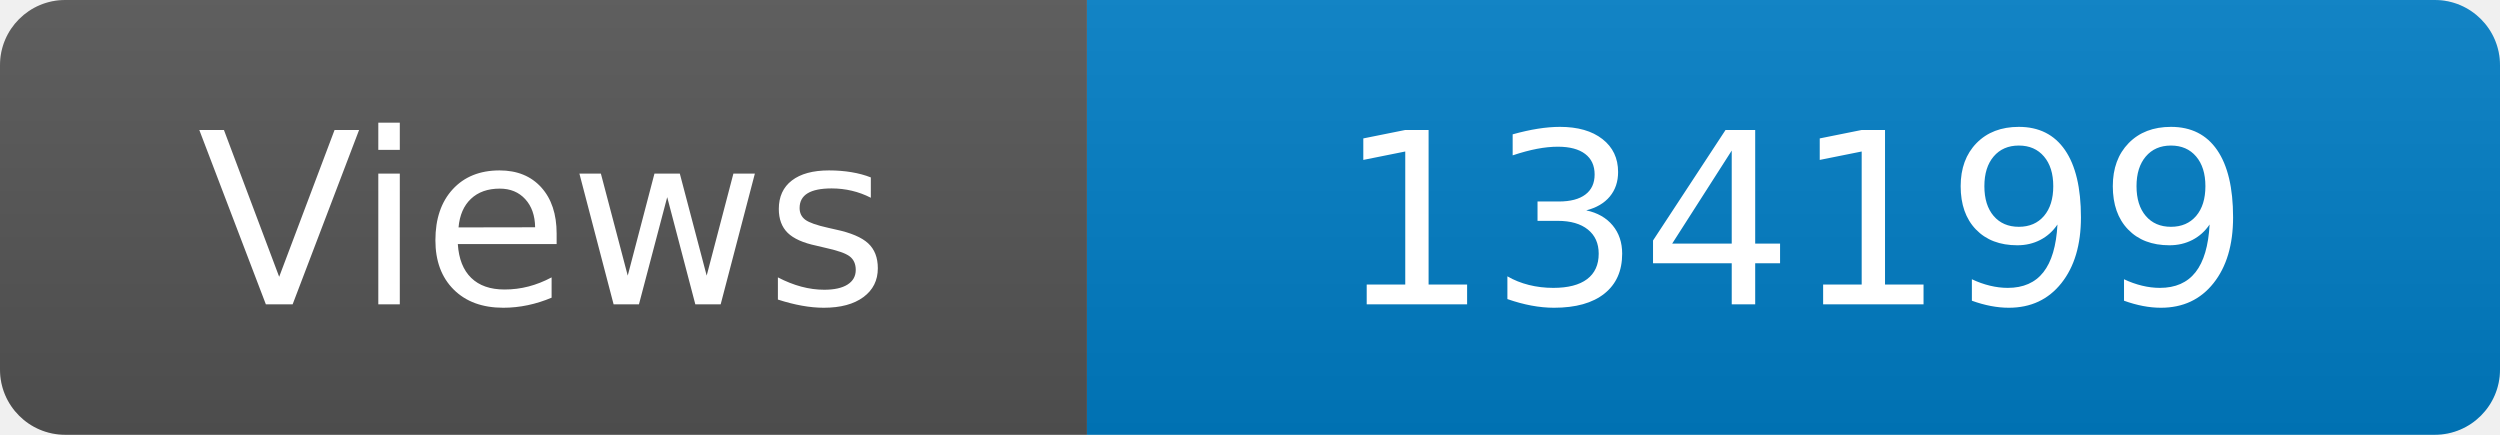
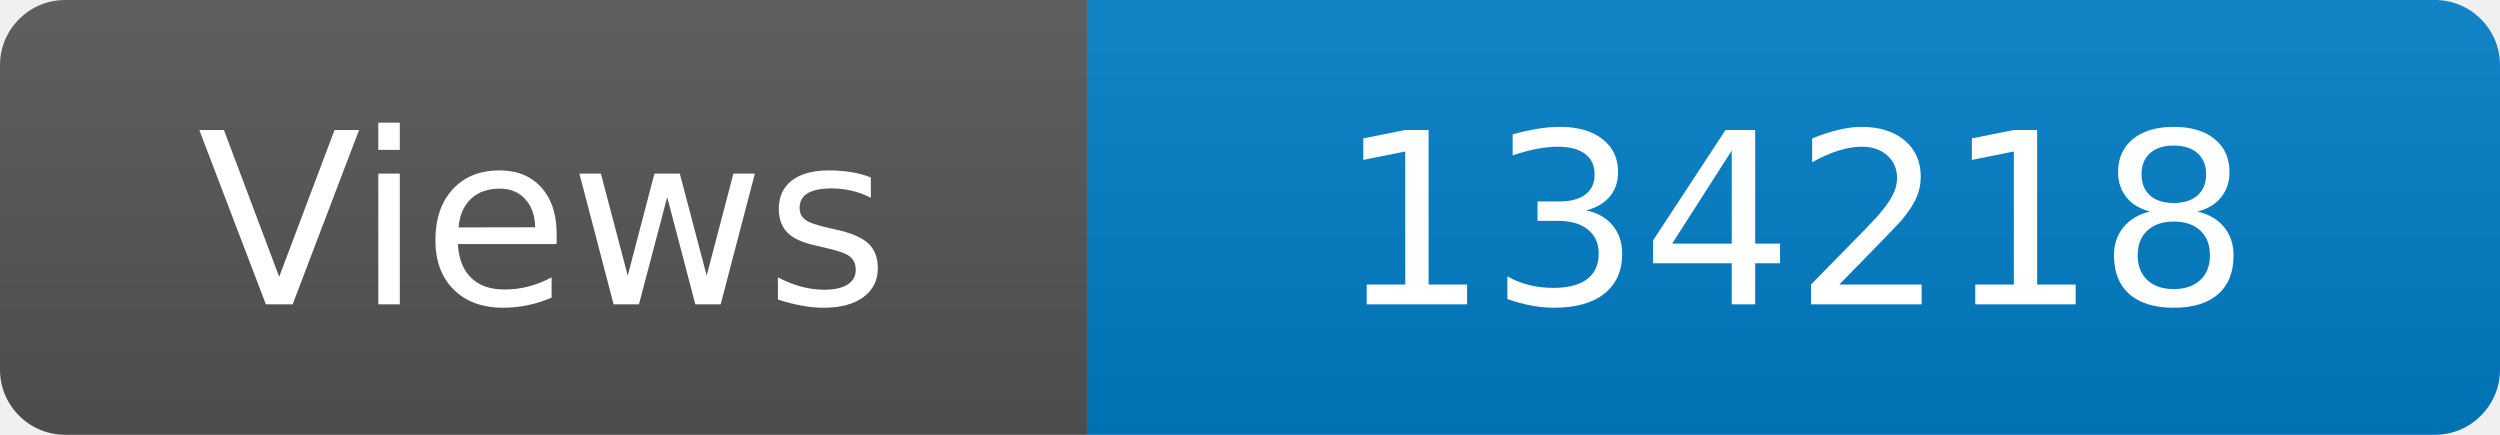
<svg xmlns="http://www.w3.org/2000/svg" width="115" height="20" role="img" aria-label="Maintained?: yes">
  <linearGradient id="s" x2="0" y2="100%">
    <stop offset="0" stop-color="#bbb" stop-opacity=".1" />
    <stop offset="1" stop-opacity=".1" />
  </linearGradient>
  <clipPath id="r">
    <rect width="115" height="20" rx="3" fill="#fff" />
  </clipPath>
  <g clip-path="url(#r)">
    <rect width="50" height="20" fill="#555" />
    <rect x="50" width="160" height="20" fill="#007ec6" />
    <rect width="115" height="20" fill="url(#s)" />
  </g>
  <g fill="#fff" text-anchor="middle" font-family="Verdana,Geneva,DejaVu Sans,sans-serif" font-size="110">
    <text x="250" y="140" transform="scale(.1)" fill="#fff">Views</text>
-     <text x="825" y="140" transform="scale(.1)" fill="#fff">134199</text>
+     <text x="825" y="140" transform="scale(.1)" fill="#fff">134218</text>
  </g>
</svg>
